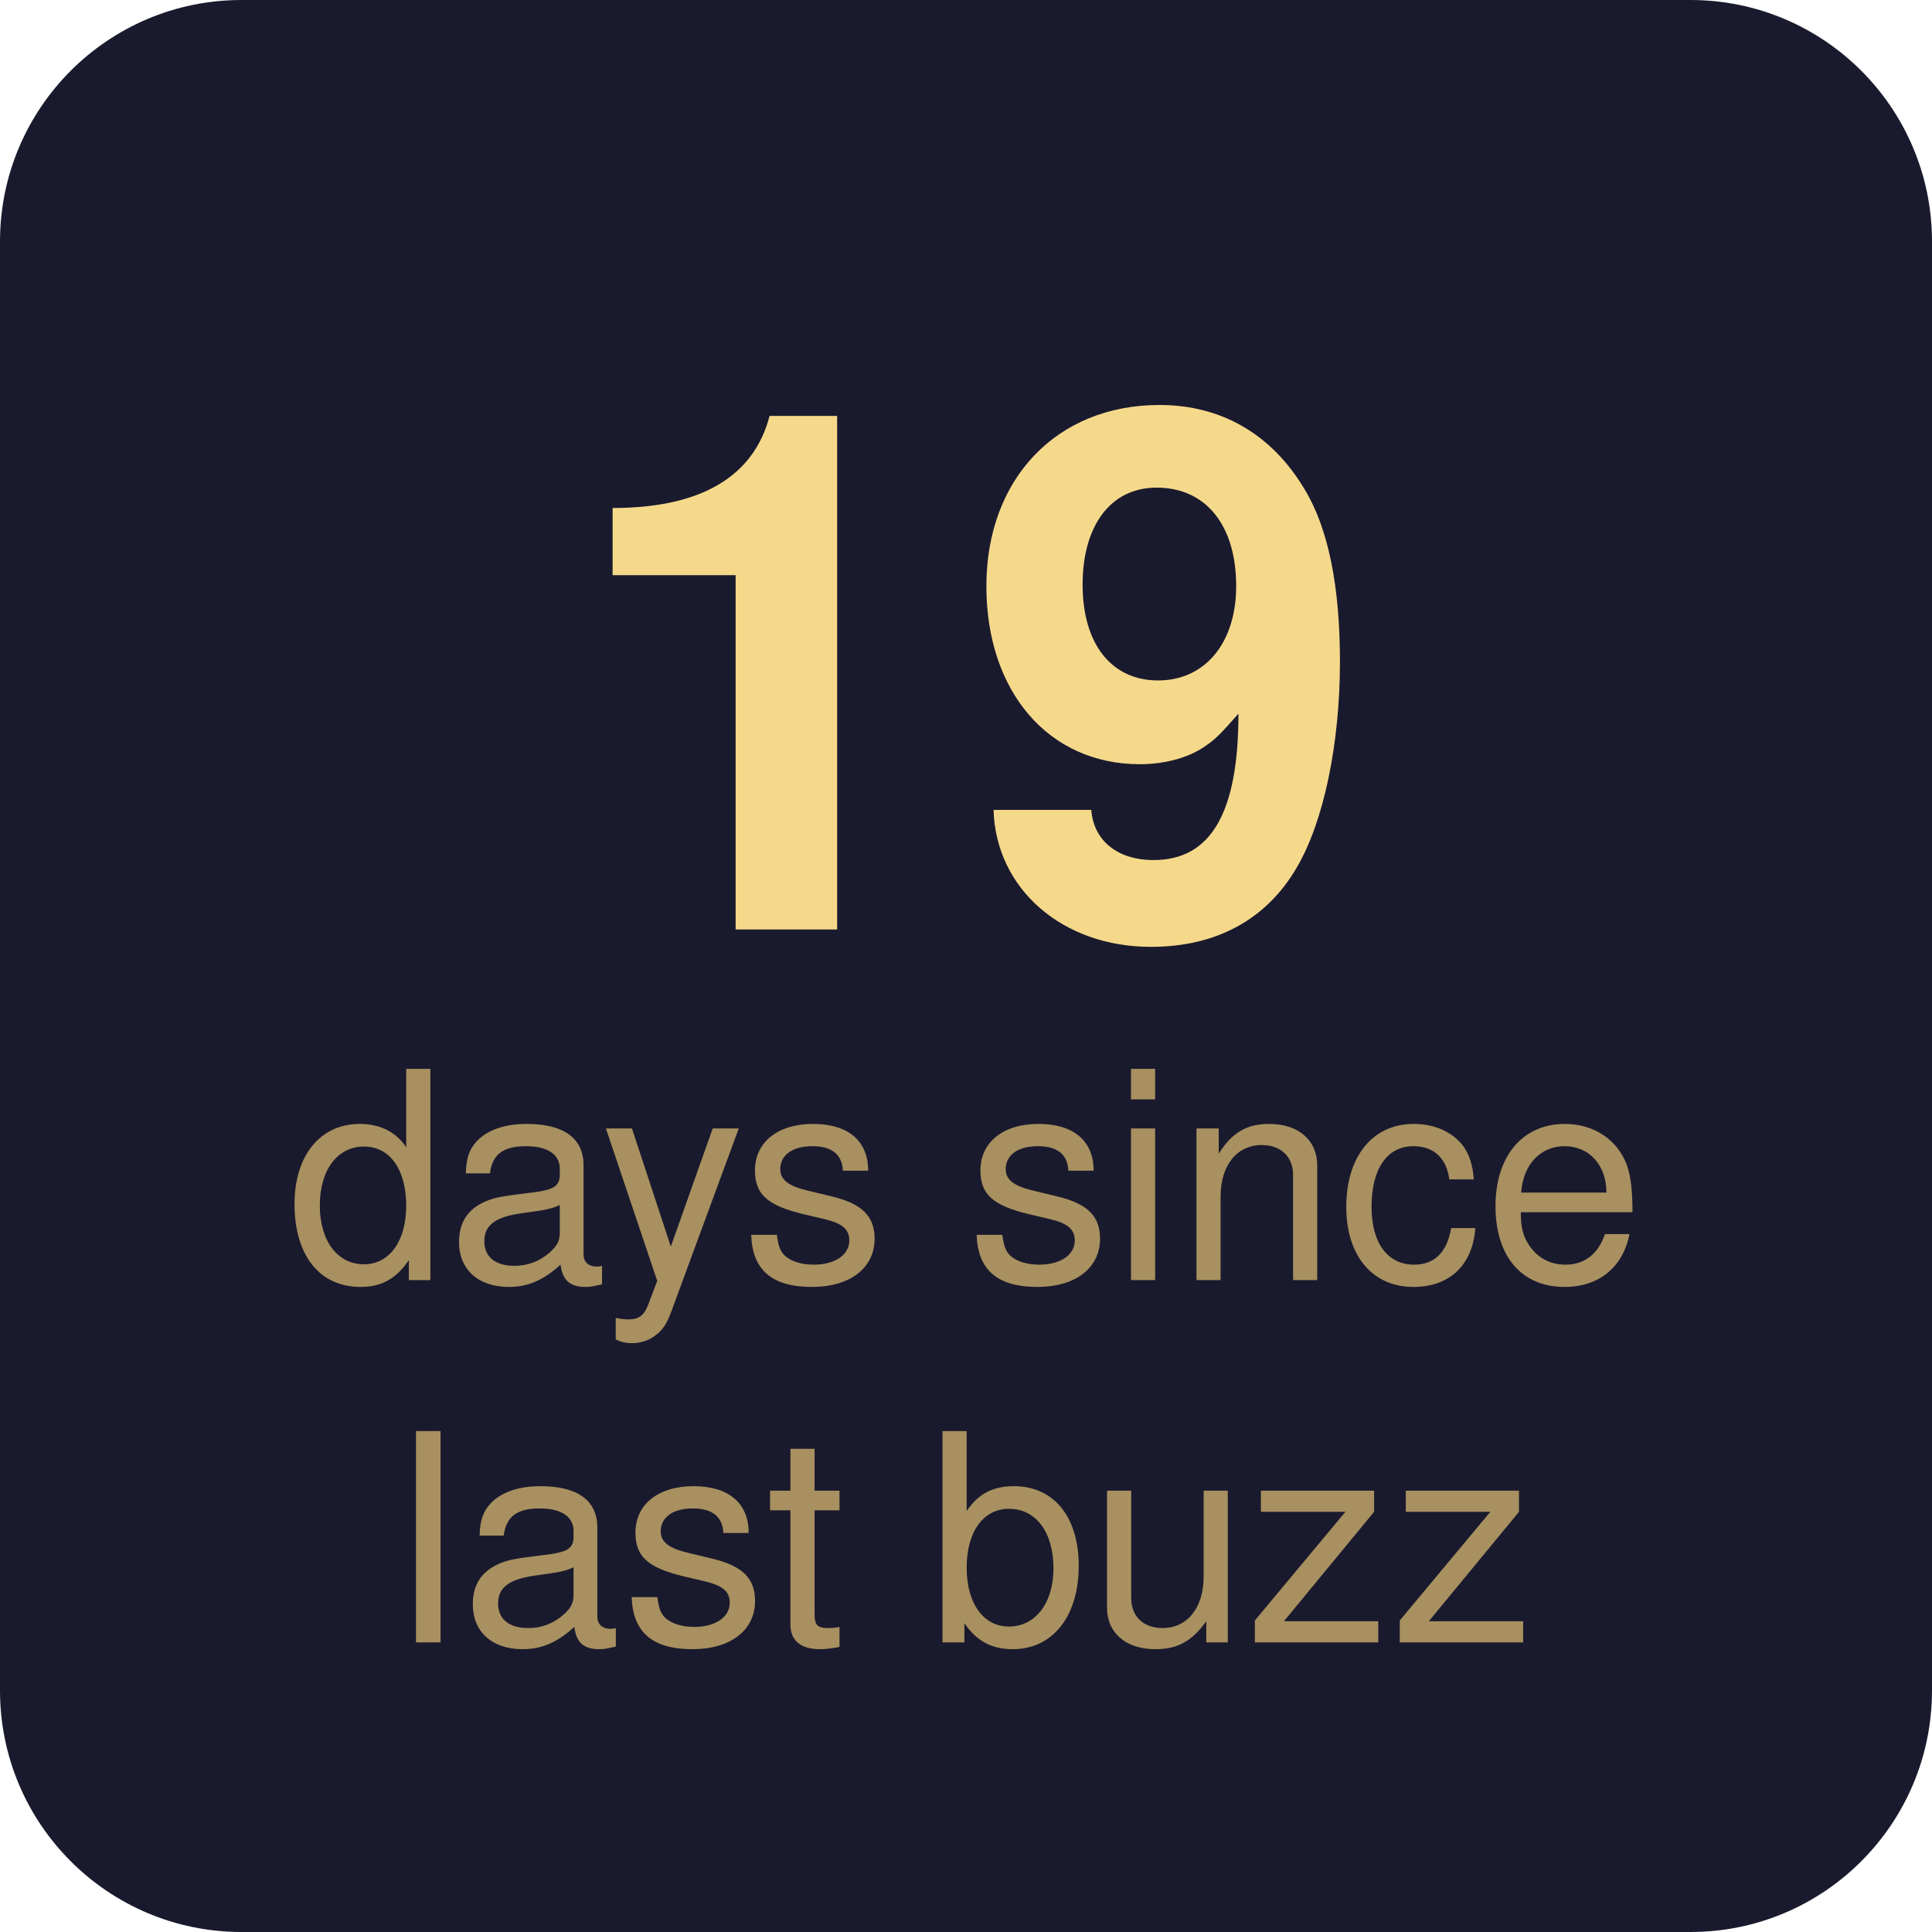
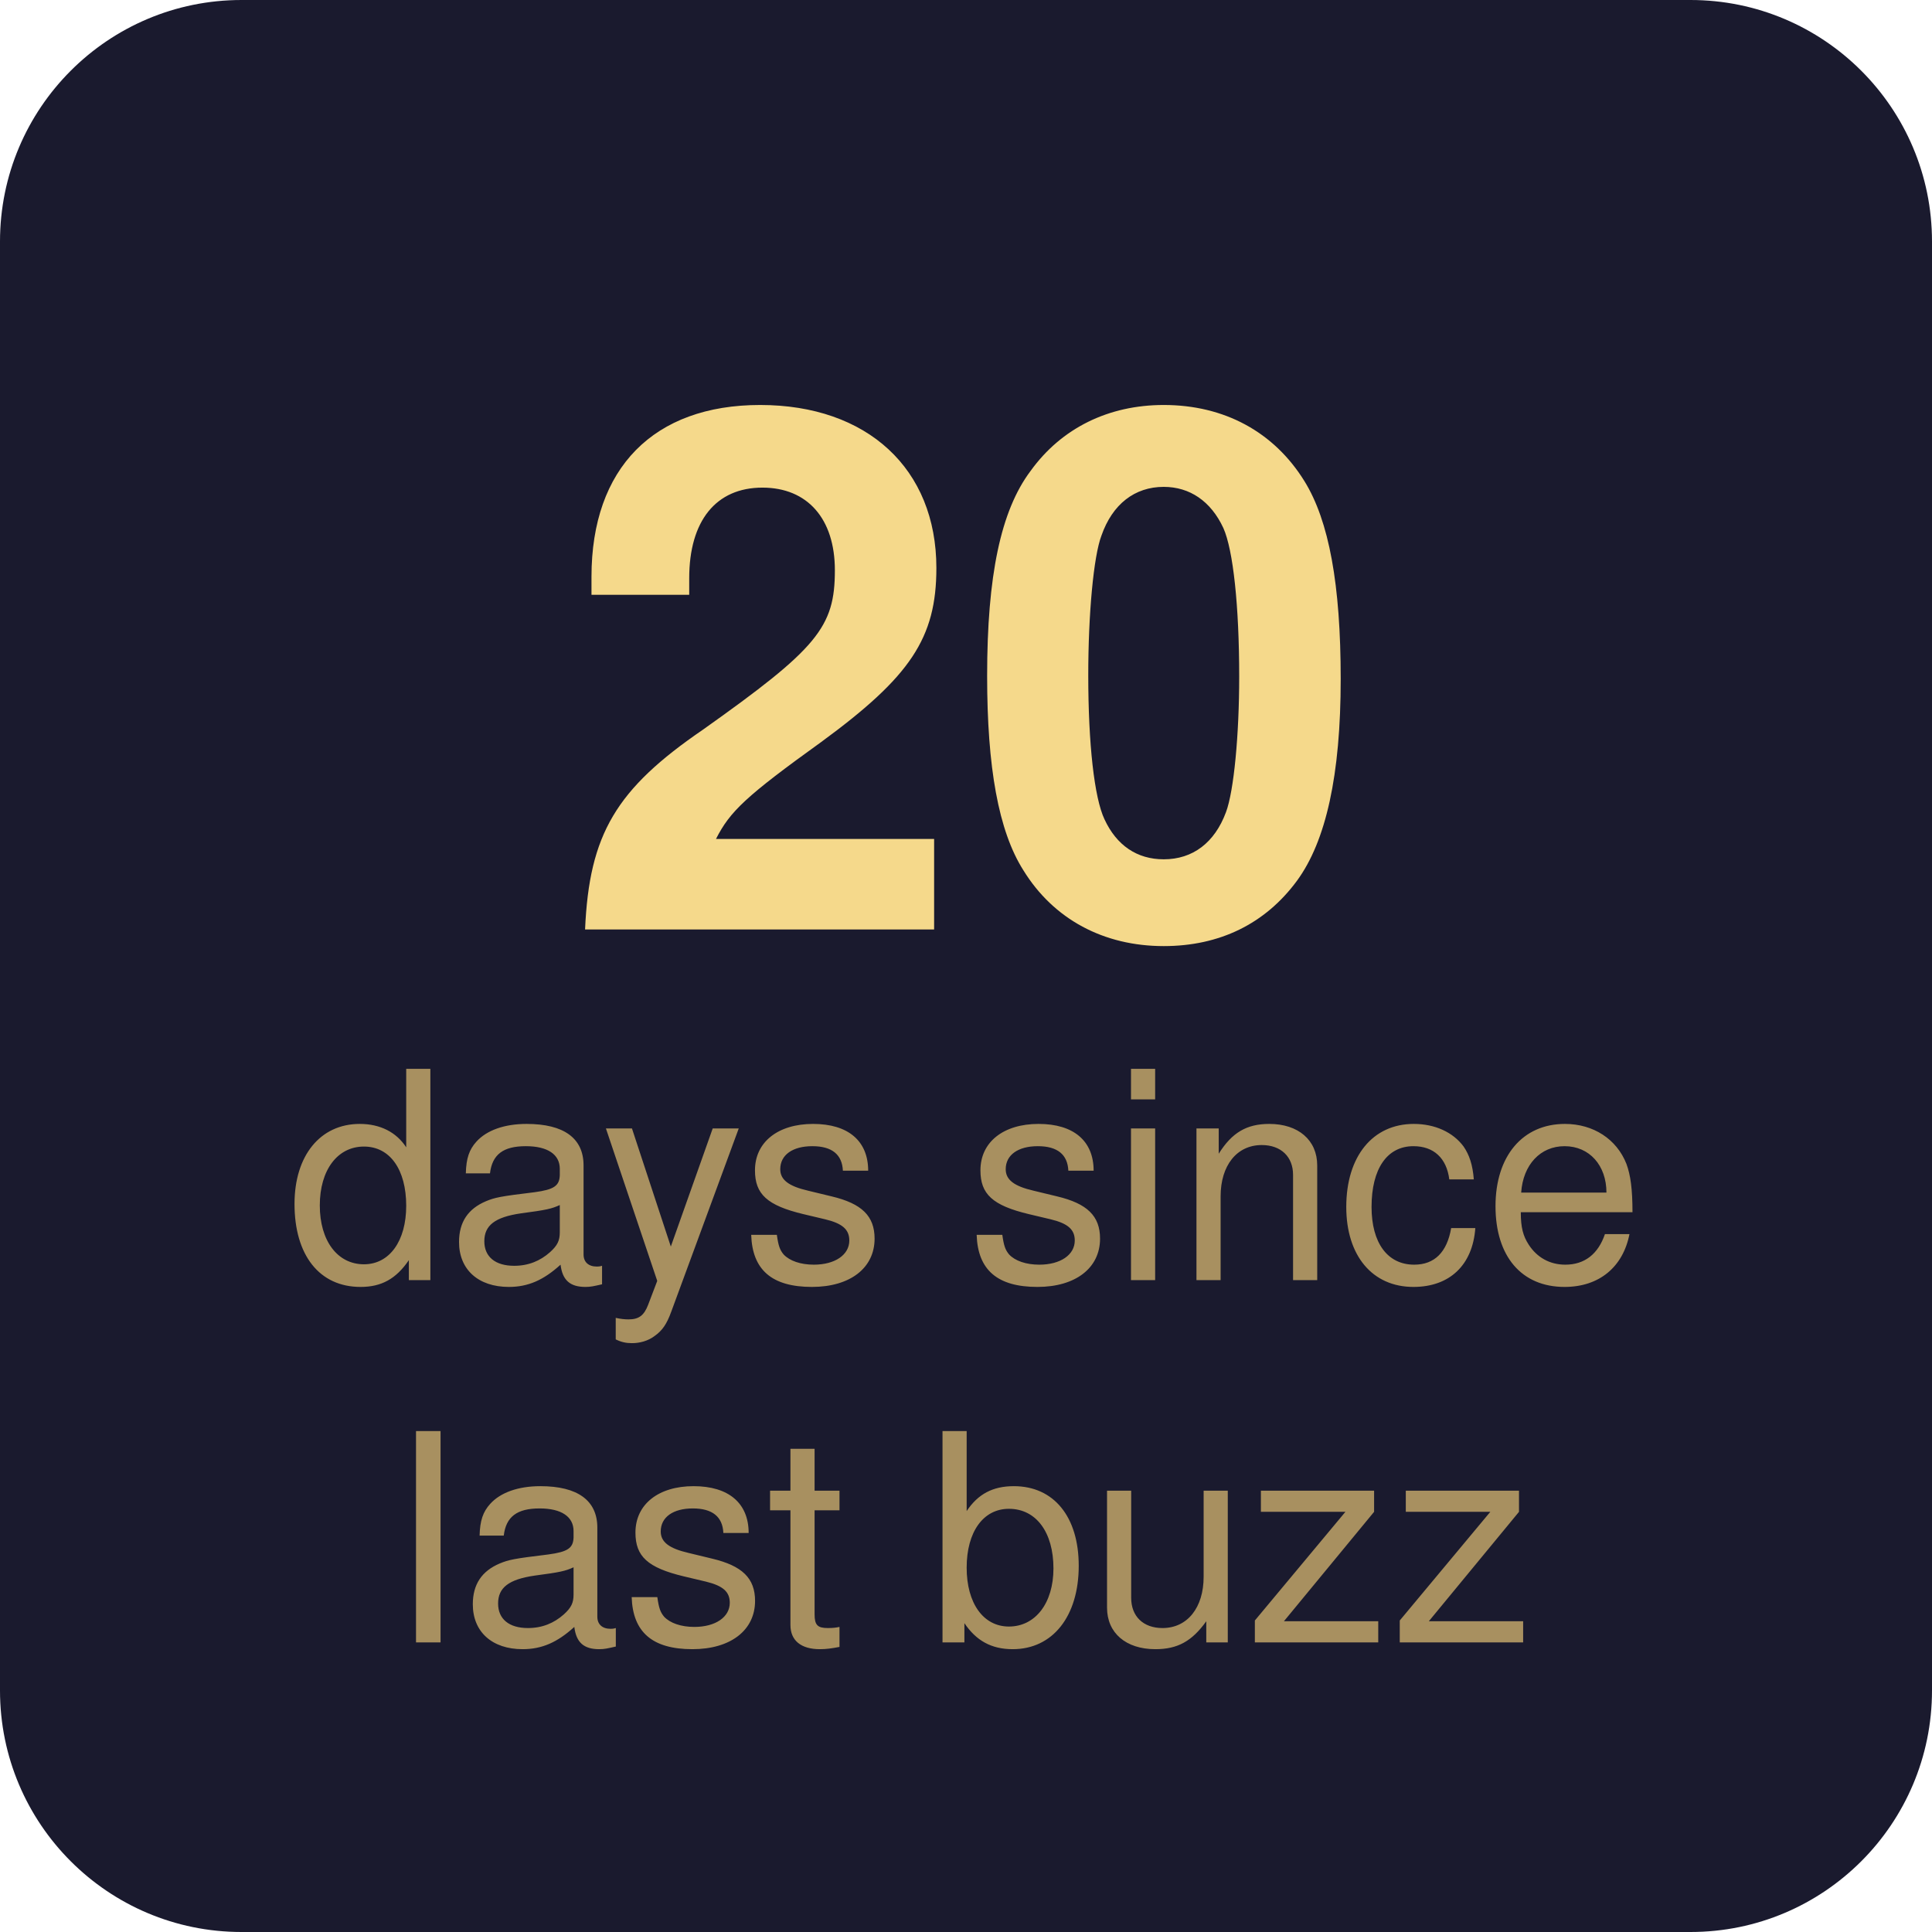
- <svg xmlns="http://www.w3.org/2000/svg" width="80" height="80" viewBox="0 0 80 80" role="img" aria-label="19 days since last buzz">
+ <svg xmlns="http://www.w3.org/2000/svg" width="80" height="80" viewBox="0 0 80 80" role="img" aria-label="20 days since last buzz">
  <rect width="80" height="80" rx="10" fill="#1a1a2e" />
-   <text x="40" y="28" font-family="-apple-system, BlinkMacSystemFont, 'Segoe UI', Helvetica, Arial, sans-serif" font-size="30" font-weight="700" text-anchor="middle" fill="#f5d98b" dominant-baseline="middle">19</text>
+   <text x="40" y="28" font-family="-apple-system, BlinkMacSystemFont, 'Segoe UI', Helvetica, Arial, sans-serif" font-size="30" font-weight="700" text-anchor="middle" fill="#f5d98b" dominant-baseline="middle">20</text>
  <text x="40" y="49" font-family="-apple-system, BlinkMacSystemFont, 'Segoe UI', Helvetica, Arial, sans-serif" font-size="12" font-weight="400" text-anchor="middle" fill="#a89060" dominant-baseline="middle">days since</text>
  <text x="40" y="64" font-family="-apple-system, BlinkMacSystemFont, 'Segoe UI', Helvetica, Arial, sans-serif" font-size="12" font-weight="400" text-anchor="middle" fill="#a89060" dominant-baseline="middle">last buzz</text>
</svg>
